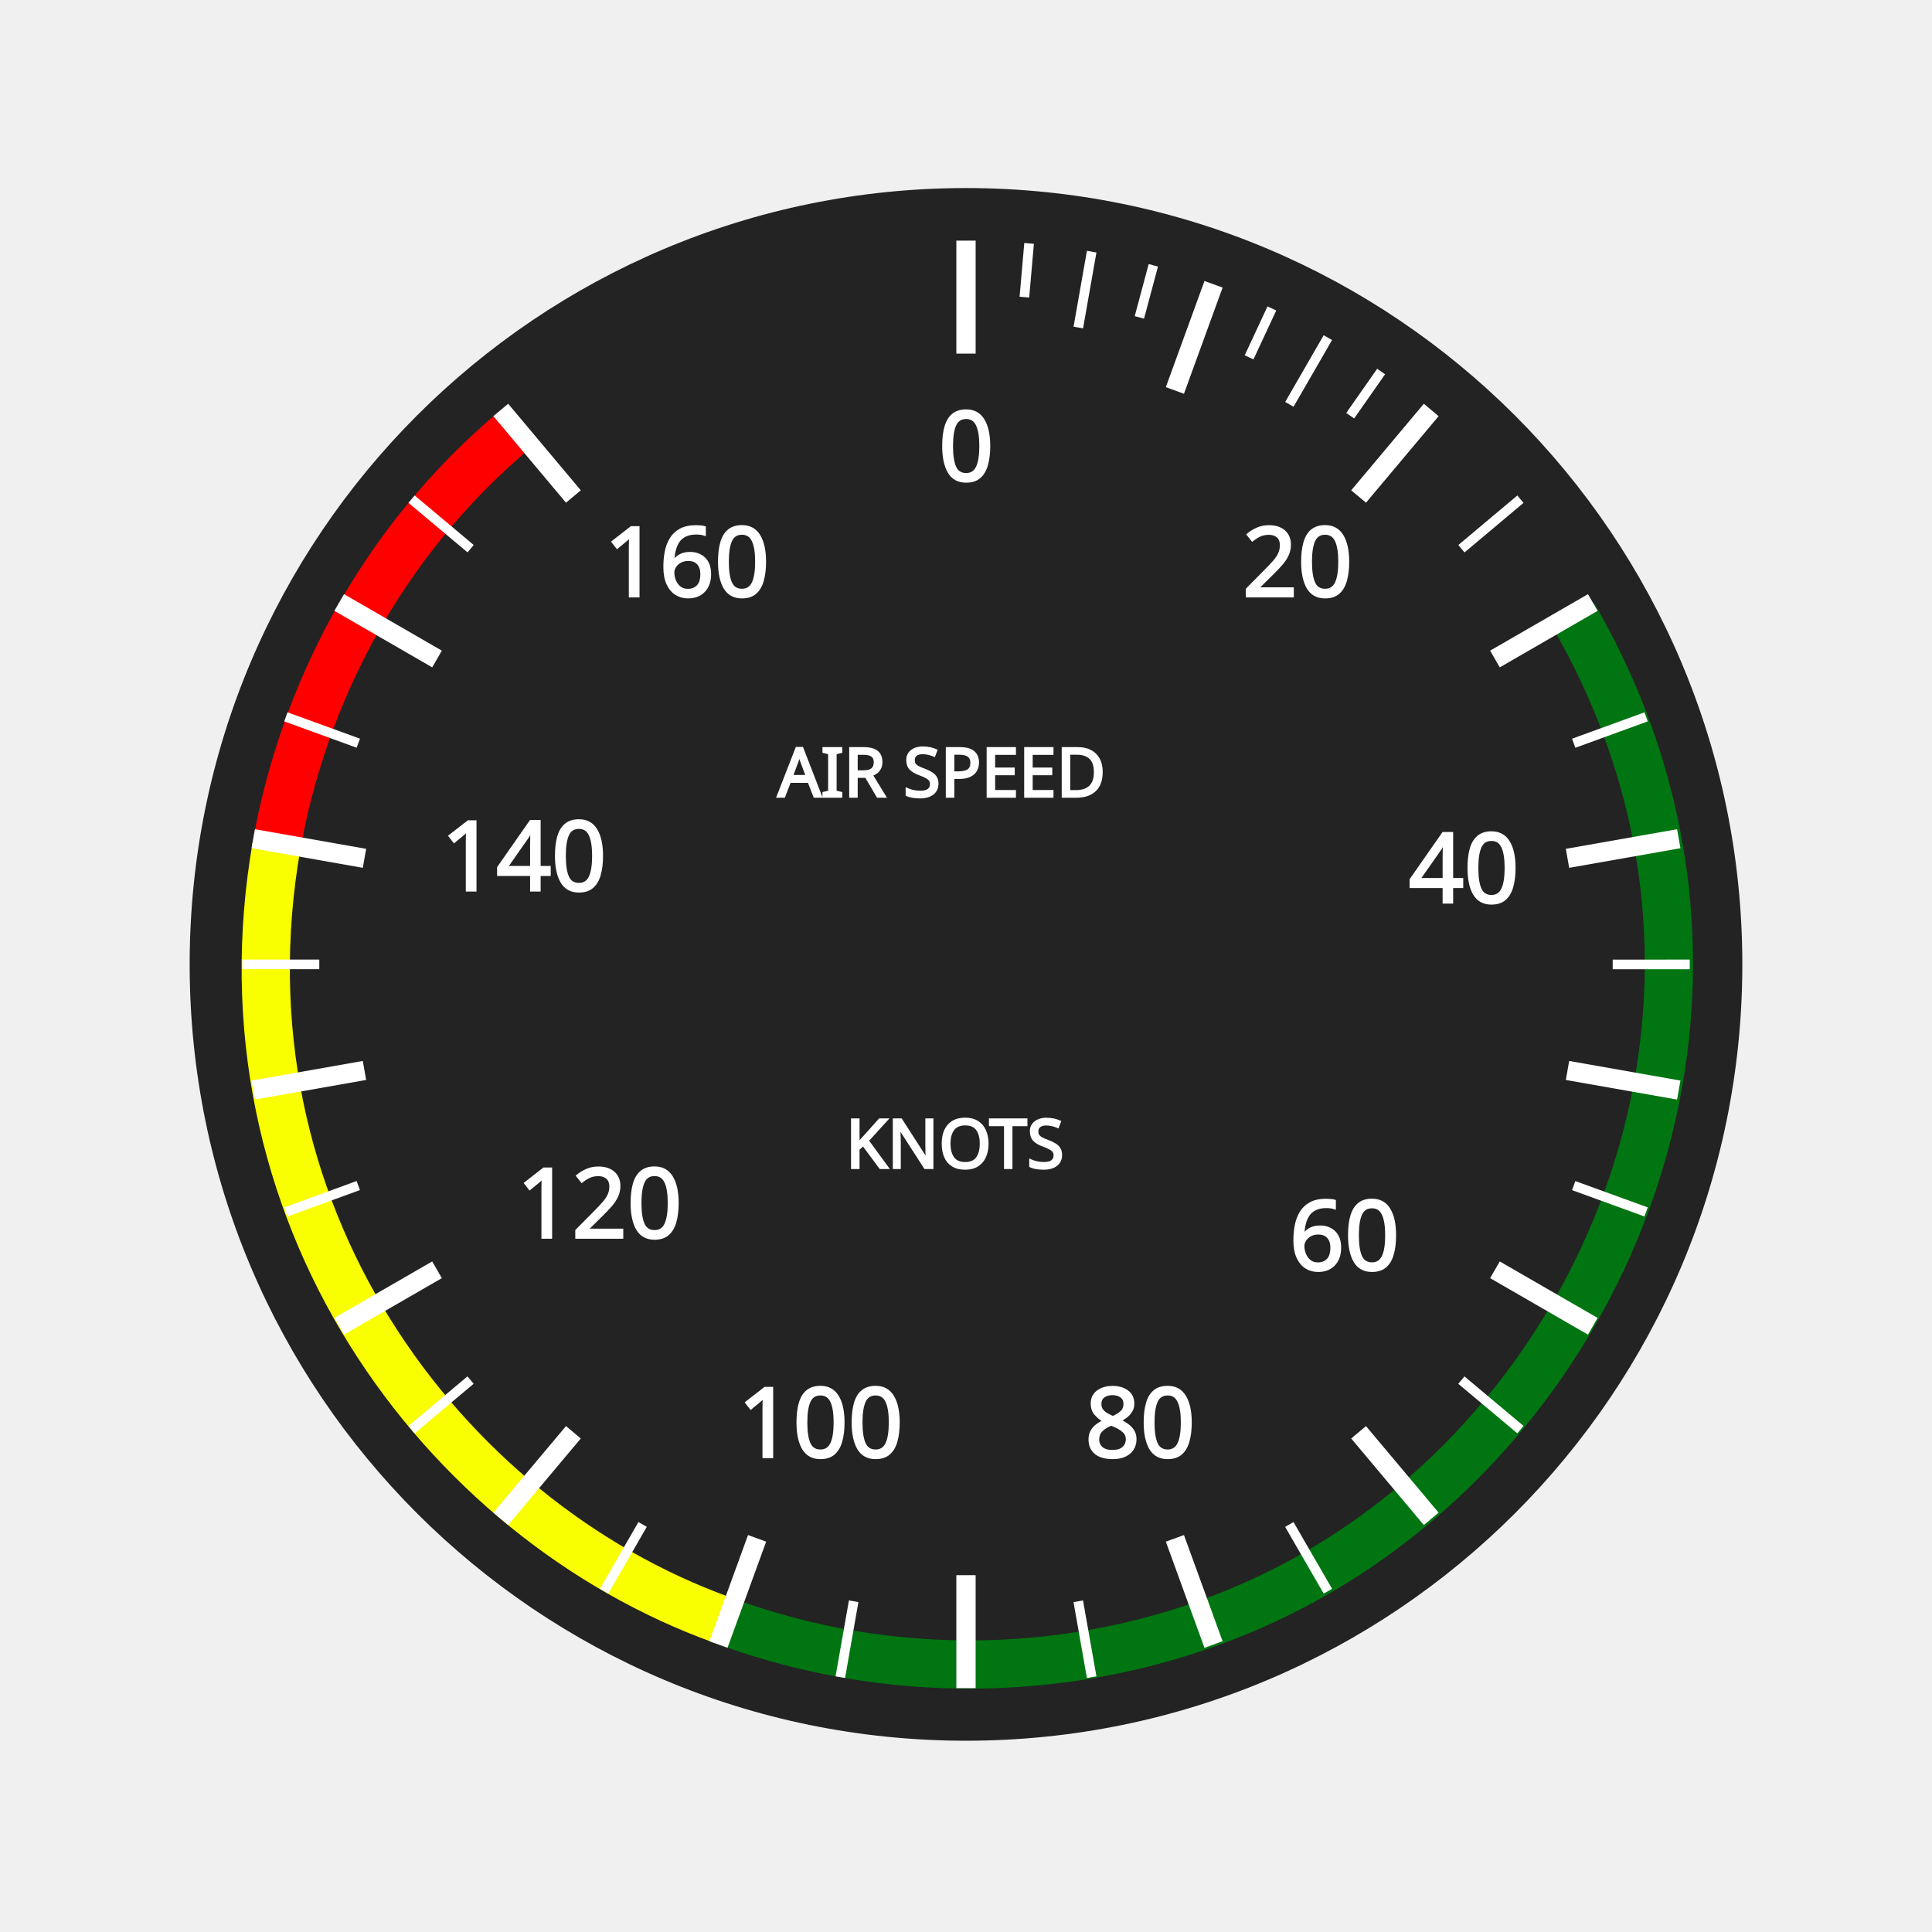
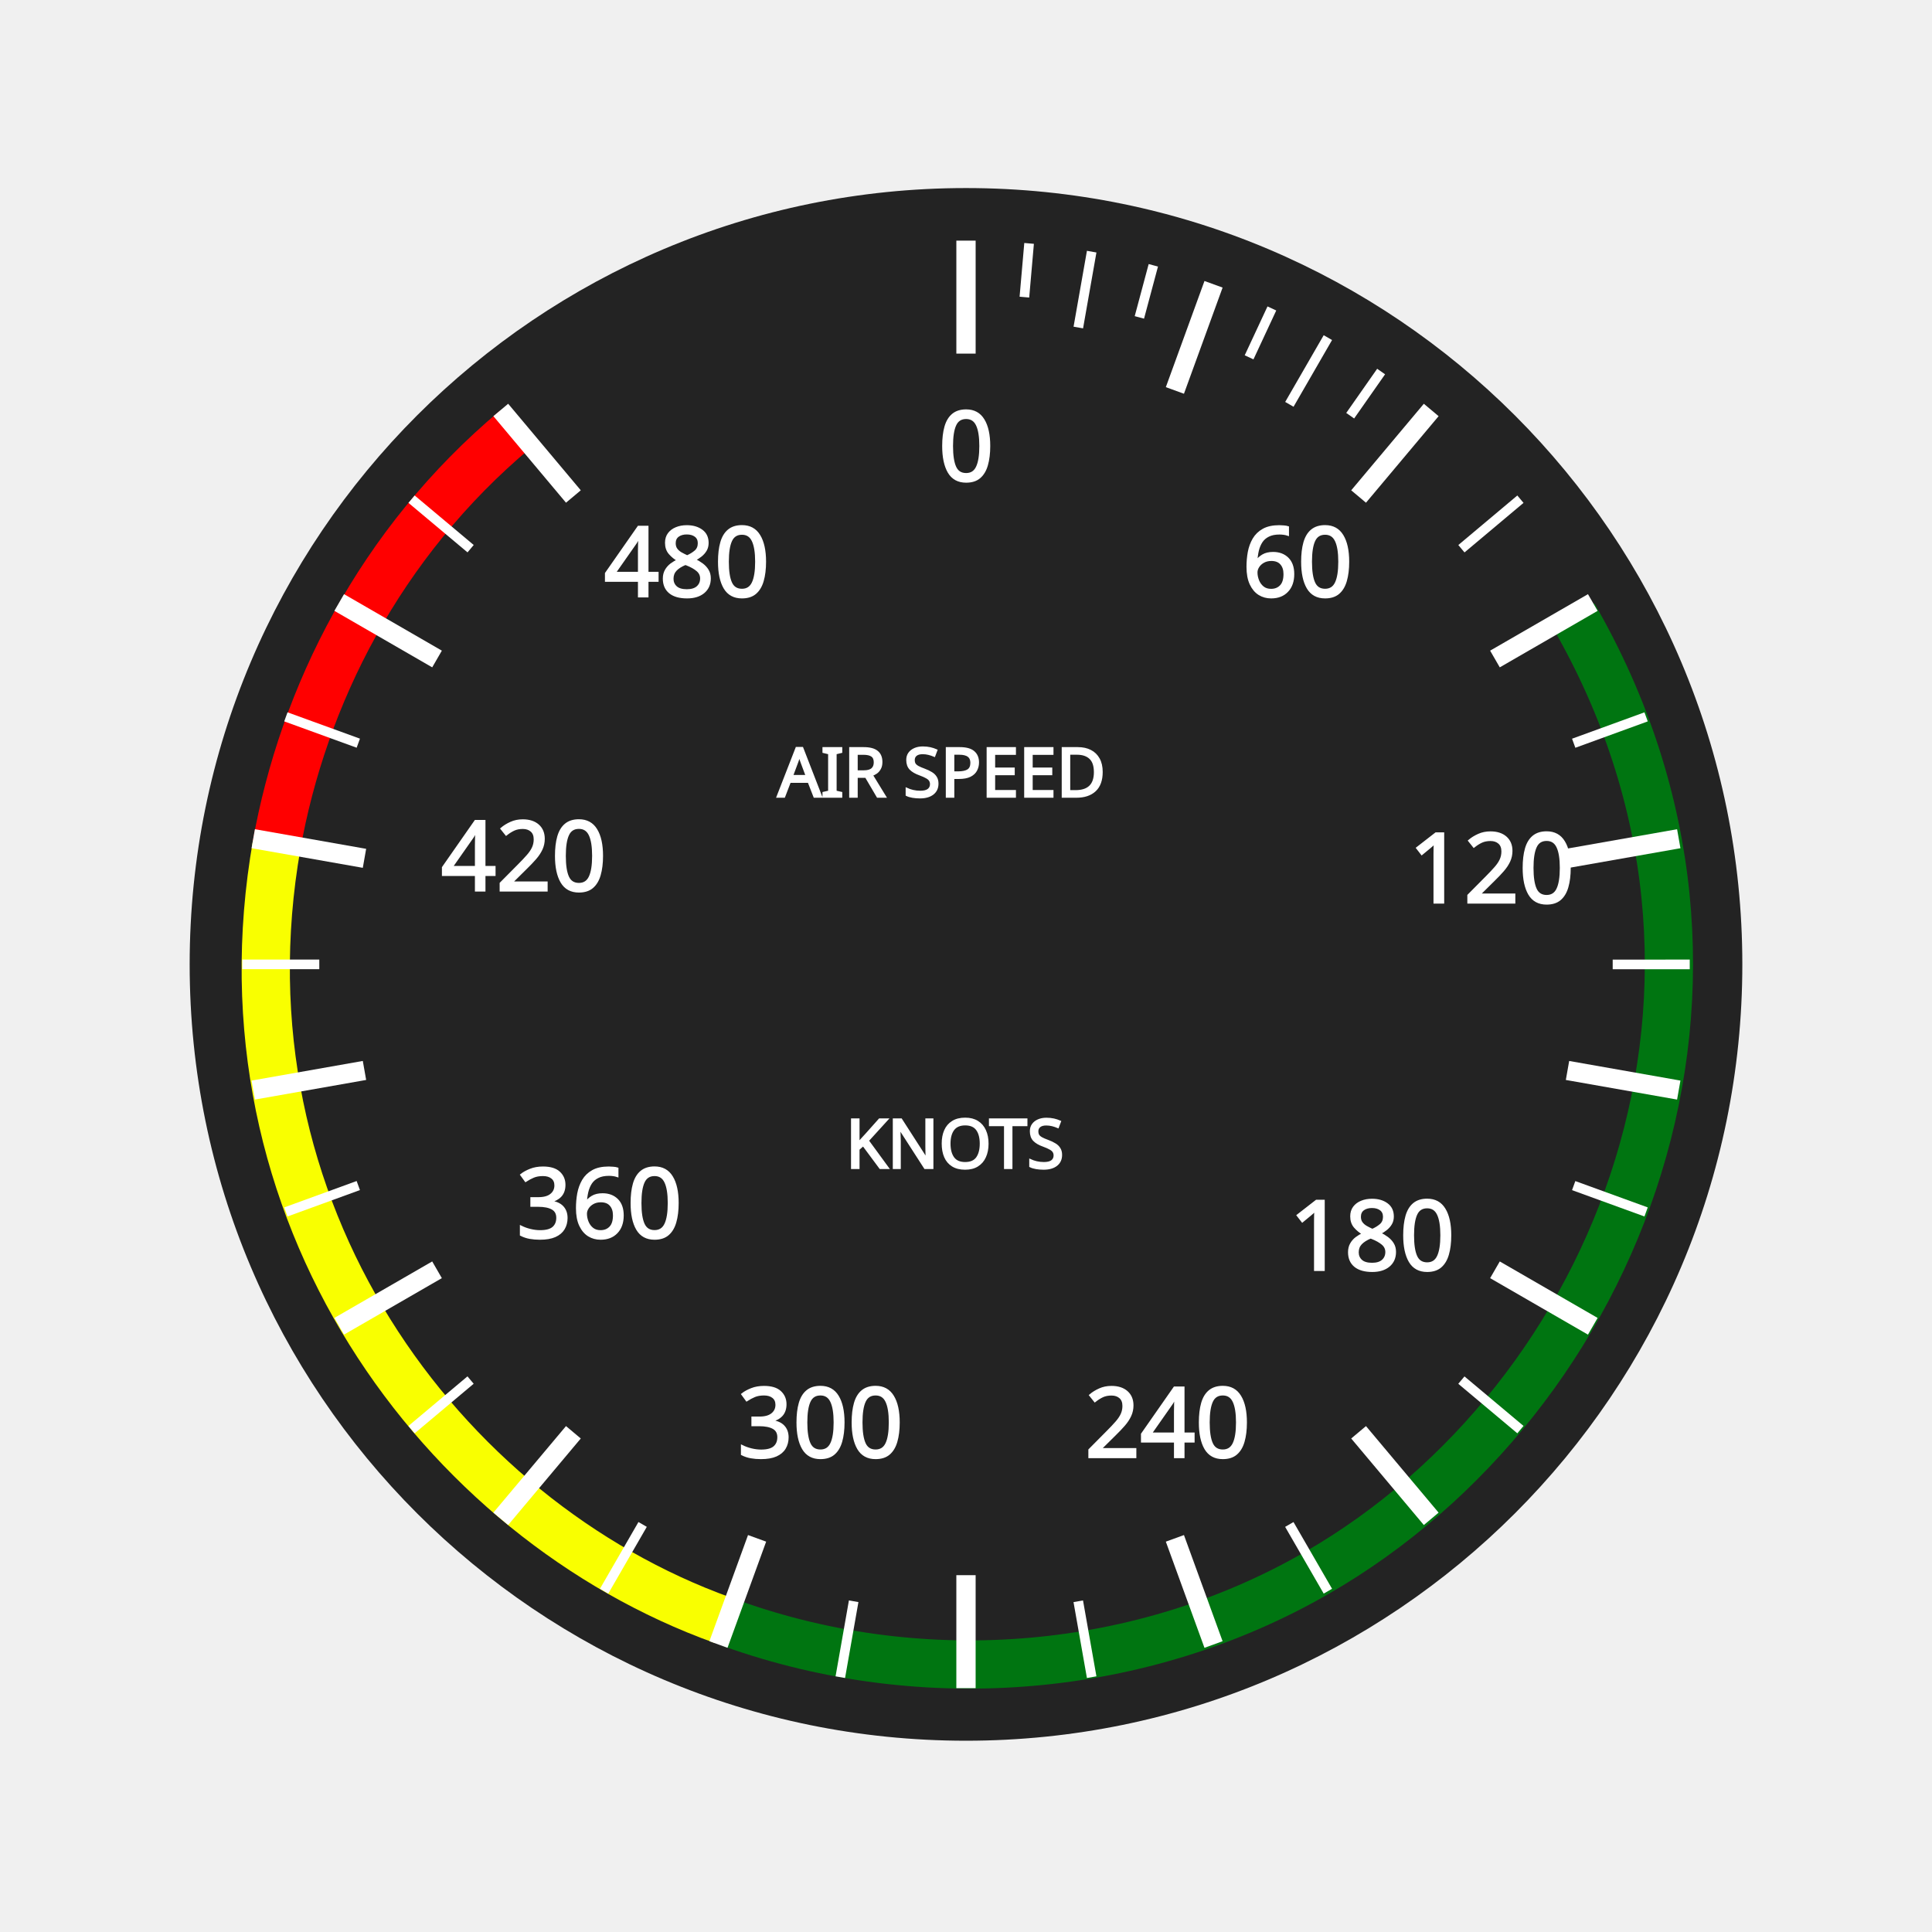
<svg xmlns="http://www.w3.org/2000/svg" version="1.1" id="Layer_2" x="0px" y="0px" width="400.667px" height="400.666px" viewBox="0 0 400.667 400.666" enable-background="new 0 0 400.667 400.666" xml:space="preserve">
  <circle fill="#232323" cx="200.333" cy="200" r="161" />
  <path fill="none" stroke="#F9FF00" stroke-width="10" stroke-miterlimit="10" d="M57.4,175.086  C43.974,251.226,91.471,314.98,149.825,336" />
  <path fill="none" stroke="#FF0000" stroke-width="10" stroke-miterlimit="10" d="M106.854,89.039  c-28.113,23.588-44.001,55.344-49.512,86.375" />
  <path fill="none" stroke="#007511" stroke-width="10" stroke-miterlimit="10" d="M151.628,336.661  c40.369,14.45,85.524,10.282,121.509-10.494c62.801-36.257,97.126-122.438,53.195-198.528" />
  <line fill="none" stroke="#FFFFFF" stroke-width="4" stroke-miterlimit="10" x1="296.814" y1="85.02" x2="281.752" y2="102.968" />
  <line fill="none" stroke="#FFFFFF" stroke-width="4" stroke-miterlimit="10" x1="310.03" y1="136.667" x2="330.321" y2="124.953" />
  <line fill="none" stroke="#FFFFFF" stroke-width="4" stroke-miterlimit="10" x1="348.149" y1="173.938" x2="325.076" y2="178.006" />
  <line fill="none" stroke="#FFFFFF" stroke-width="4" stroke-miterlimit="10" x1="348.149" y1="226.065" x2="325.076" y2="221.997" />
  <line fill="none" stroke="#FFFFFF" stroke-width="4" stroke-miterlimit="10" x1="330.32" y1="275.05" x2="310.03" y2="263.336" />
  <line fill="none" stroke="#FFFFFF" stroke-width="4" stroke-miterlimit="10" x1="296.812" y1="314.982" x2="281.752" y2="297.035" />
  <line fill="none" stroke="#FFFFFF" stroke-width="4" stroke-miterlimit="10" x1="251.667" y1="341.046" x2="243.655" y2="319.031" />
  <line fill="none" stroke="#FFFFFF" stroke-width="4" stroke-miterlimit="10" x1="200.331" y1="350.098" x2="200.332" y2="326.67" />
  <line fill="none" stroke="#FFFFFF" stroke-width="4" stroke-miterlimit="10" x1="148.995" y1="341.045" x2="157.008" y2="319.03" />
  <line fill="none" stroke="#FFFFFF" stroke-width="4" stroke-miterlimit="10" x1="103.85" y1="314.98" x2="118.911" y2="297.034" />
  <line fill="none" stroke="#FFFFFF" stroke-width="4" stroke-miterlimit="10" x1="70.343" y1="275.047" x2="90.633" y2="263.334" />
  <line fill="none" stroke="#FFFFFF" stroke-width="4" stroke-miterlimit="10" x1="52.515" y1="226.063" x2="75.588" y2="221.995" />
  <line fill="none" stroke="#FFFFFF" stroke-width="4" stroke-miterlimit="10" x1="52.516" y1="173.934" x2="75.588" y2="178.004" />
  <line fill="none" stroke="#FFFFFF" stroke-width="4" stroke-miterlimit="10" x1="70.346" y1="124.949" x2="90.635" y2="136.666" />
  <line fill="none" stroke="#FFFFFF" stroke-width="4" stroke-miterlimit="10" x1="103.854" y1="85.018" x2="118.912" y2="102.967" />
  <line fill="none" stroke="#FFFFFF" stroke-width="2" stroke-miterlimit="10" x1="315.313" y1="103.523" x2="303.075" y2="113.797" />
  <line fill="none" stroke="#FFFFFF" stroke-width="4" stroke-miterlimit="10" x1="251.669" y1="58.956" x2="243.655" y2="80.973" />
  <line fill="none" stroke="#FFFFFF" stroke-width="2" stroke-miterlimit="10" x1="275.381" y1="70.017" x2="267.395" y2="83.855" />
  <line fill="none" stroke="#FFFFFF" stroke-width="4" stroke-miterlimit="10" x1="200.333" y1="49.904" x2="200.333" y2="73.334" />
  <line fill="none" stroke="#FFFFFF" stroke-width="2" stroke-miterlimit="10" x1="226.398" y1="52.188" x2="223.626" y2="67.923" />
  <line fill="none" stroke="#FFFFFF" stroke-width="2" stroke-miterlimit="10" x1="213.417" y1="50.478" x2="212.444" y2="61.619" />
  <line fill="none" stroke="#FFFFFF" stroke-width="2" stroke-miterlimit="10" x1="239.182" y1="55.021" x2="236.289" y2="65.824" />
  <line fill="none" stroke="#FFFFFF" stroke-width="2" stroke-miterlimit="10" x1="263.767" y1="63.969" x2="259.042" y2="74.105" />
  <line fill="none" stroke="#FFFFFF" stroke-width="2" stroke-miterlimit="10" x1="286.424" y1="77.05" x2="280.01" y2="86.212" />
  <line fill="none" stroke="#FFFFFF" stroke-width="2" stroke-miterlimit="10" x1="341.376" y1="148.667" x2="326.362" y2="154.136" />
  <line fill="none" stroke="#FFFFFF" stroke-width="2" stroke-miterlimit="10" x1="350.427" y1="200.002" x2="334.448" y2="200.006" />
  <line fill="none" stroke="#FFFFFF" stroke-width="2" stroke-miterlimit="10" x1="341.375" y1="251.337" x2="326.358" y2="245.876" />
  <line fill="none" stroke="#FFFFFF" stroke-width="2" stroke-miterlimit="10" x1="315.312" y1="296.48" x2="303.067" y2="286.213" />
  <line fill="none" stroke="#FFFFFF" stroke-width="2" stroke-miterlimit="10" x1="275.38" y1="329.987" x2="267.385" y2="316.15" />
  <line fill="none" stroke="#FFFFFF" stroke-width="2" stroke-miterlimit="10" x1="226.396" y1="347.816" x2="223.615" y2="332.079" />
  <line fill="none" stroke="#FFFFFF" stroke-width="2" stroke-miterlimit="10" x1="174.268" y1="347.816" x2="177.038" y2="332.077" />
  <line fill="none" stroke="#FFFFFF" stroke-width="2" stroke-miterlimit="10" x1="125.284" y1="329.988" x2="133.27" y2="316.145" />
  <line fill="none" stroke="#FFFFFF" stroke-width="2" stroke-miterlimit="10" x1="85.351" y1="296.481" x2="97.59" y2="286.203" />
  <line fill="none" stroke="#FFFFFF" stroke-width="2" stroke-miterlimit="10" x1="59.287" y1="251.337" x2="74.303" y2="245.864" />
  <line fill="none" stroke="#FFFFFF" stroke-width="2" stroke-miterlimit="10" x1="50.235" y1="200" x2="66.217" y2="199.994" />
  <line fill="none" stroke="#FFFFFF" stroke-width="2" stroke-miterlimit="10" x1="59.287" y1="148.664" x2="74.307" y2="154.125" />
  <line fill="none" stroke="#FFFFFF" stroke-width="2" stroke-miterlimit="10" x1="85.351" y1="103.52" x2="97.598" y2="113.788" />
-   <text transform="matrix(1 0 0 1 257.6592 123.6489)" fill="#FFFFFF" stroke="#FFFFFF" stroke-width="0.5" stroke-miterlimit="10" font-family="sans-serif" font-size="20">20</text>
-   <text transform="matrix(1 0 0 1 292.1592 187.1489)" fill="#FFFFFF" stroke="#FFFFFF" stroke-width="0.5" stroke-miterlimit="10" font-family="sans-serif" font-size="20">40</text>
-   <text transform="matrix(1 0 0 1 267.3848 263.3359)" fill="#FFFFFF" stroke="#FFFFFF" stroke-width="0.5" stroke-miterlimit="10" font-family="sans-serif" font-size="20">60</text>
-   <text transform="matrix(1 0 0 1 225.0059 302.1489)" fill="#FFFFFF" stroke="#FFFFFF" stroke-width="0.5" stroke-miterlimit="10" font-family="sans-serif" font-size="20">80</text>
-   <text transform="matrix(1 0 0 1 153.0015 302.1489)" fill="#FFFFFF" stroke="#FFFFFF" stroke-width="0.5" stroke-miterlimit="10" font-family="sans-serif" font-size="20">100</text>
-   <text transform="matrix(1 0 0 1 107.1592 256.6489)" fill="#FFFFFF" stroke="#FFFFFF" stroke-width="0.5" stroke-miterlimit="10" font-family="sans-serif" font-size="20">120</text>
-   <text transform="matrix(1 0 0 1 91.4746 184.6489)" fill="#FFFFFF" stroke="#FFFFFF" stroke-width="0.5" stroke-miterlimit="10" font-family="sans-serif" font-size="20">140</text>
-   <text transform="matrix(1 0 0 1 125.2837 123.6489)" fill="#FFFFFF" stroke="#FFFFFF" stroke-width="0.5" stroke-miterlimit="10" font-family="sans-serif" font-size="20">160</text>
+   <text transform="matrix(1 0 0 1 257.6592 123.6489)" fill="#FFFFFF" stroke="#FFFFFF" stroke-width="0.5" stroke-miterlimit="10" font-family="sans-serif" font-size="20">60</text>
+   <text transform="matrix(1 0 0 1 292.1592 187.1489)" fill="#FFFFFF" stroke="#FFFFFF" stroke-width="0.5" stroke-miterlimit="10" font-family="sans-serif" font-size="20">120</text>
+   <text transform="matrix(1 0 0 1 267.3848 263.3359)" fill="#FFFFFF" stroke="#FFFFFF" stroke-width="0.5" stroke-miterlimit="10" font-family="sans-serif" font-size="20">180</text>
+   <text transform="matrix(1 0 0 1 225.0059 302.1489)" fill="#FFFFFF" stroke="#FFFFFF" stroke-width="0.5" stroke-miterlimit="10" font-family="sans-serif" font-size="20">240</text>
+   <text transform="matrix(1 0 0 1 153.0015 302.1489)" fill="#FFFFFF" stroke="#FFFFFF" stroke-width="0.5" stroke-miterlimit="10" font-family="sans-serif" font-size="20">300</text>
+   <text transform="matrix(1 0 0 1 107.1592 256.6489)" fill="#FFFFFF" stroke="#FFFFFF" stroke-width="0.5" stroke-miterlimit="10" font-family="sans-serif" font-size="20">360</text>
+   <text transform="matrix(1 0 0 1 91.4746 184.6489)" fill="#FFFFFF" stroke="#FFFFFF" stroke-width="0.5" stroke-miterlimit="10" font-family="sans-serif" font-size="20">420</text>
+   <text transform="matrix(1 0 0 1 125.2837 123.6489)" fill="#FFFFFF" stroke="#FFFFFF" stroke-width="0.5" stroke-miterlimit="10" font-family="sans-serif" font-size="20">480</text>
  <text transform="matrix(1 0 0 1 175.3799 242.1895)" fill="#FFFFFF" stroke="#FFFFFF" stroke-width="0.5" stroke-miterlimit="10" font-family="sans-serif" font-size="14">KNOTS</text>
  <text transform="matrix(1 0 0 1 161.3086 165.1895)" fill="#FFFFFF" stroke="#FFFFFF" stroke-width="0.5" stroke-miterlimit="10" font-family="sans-serif" font-size="14">AIR SPEED</text>
  <text transform="matrix(1 0 0 1 194.6592 99.6489)" fill="#FFFFFF" stroke="#FFFFFF" stroke-width="0.5" stroke-miterlimit="10" font-family="sans-serif" font-size="20">0</text>
</svg>
